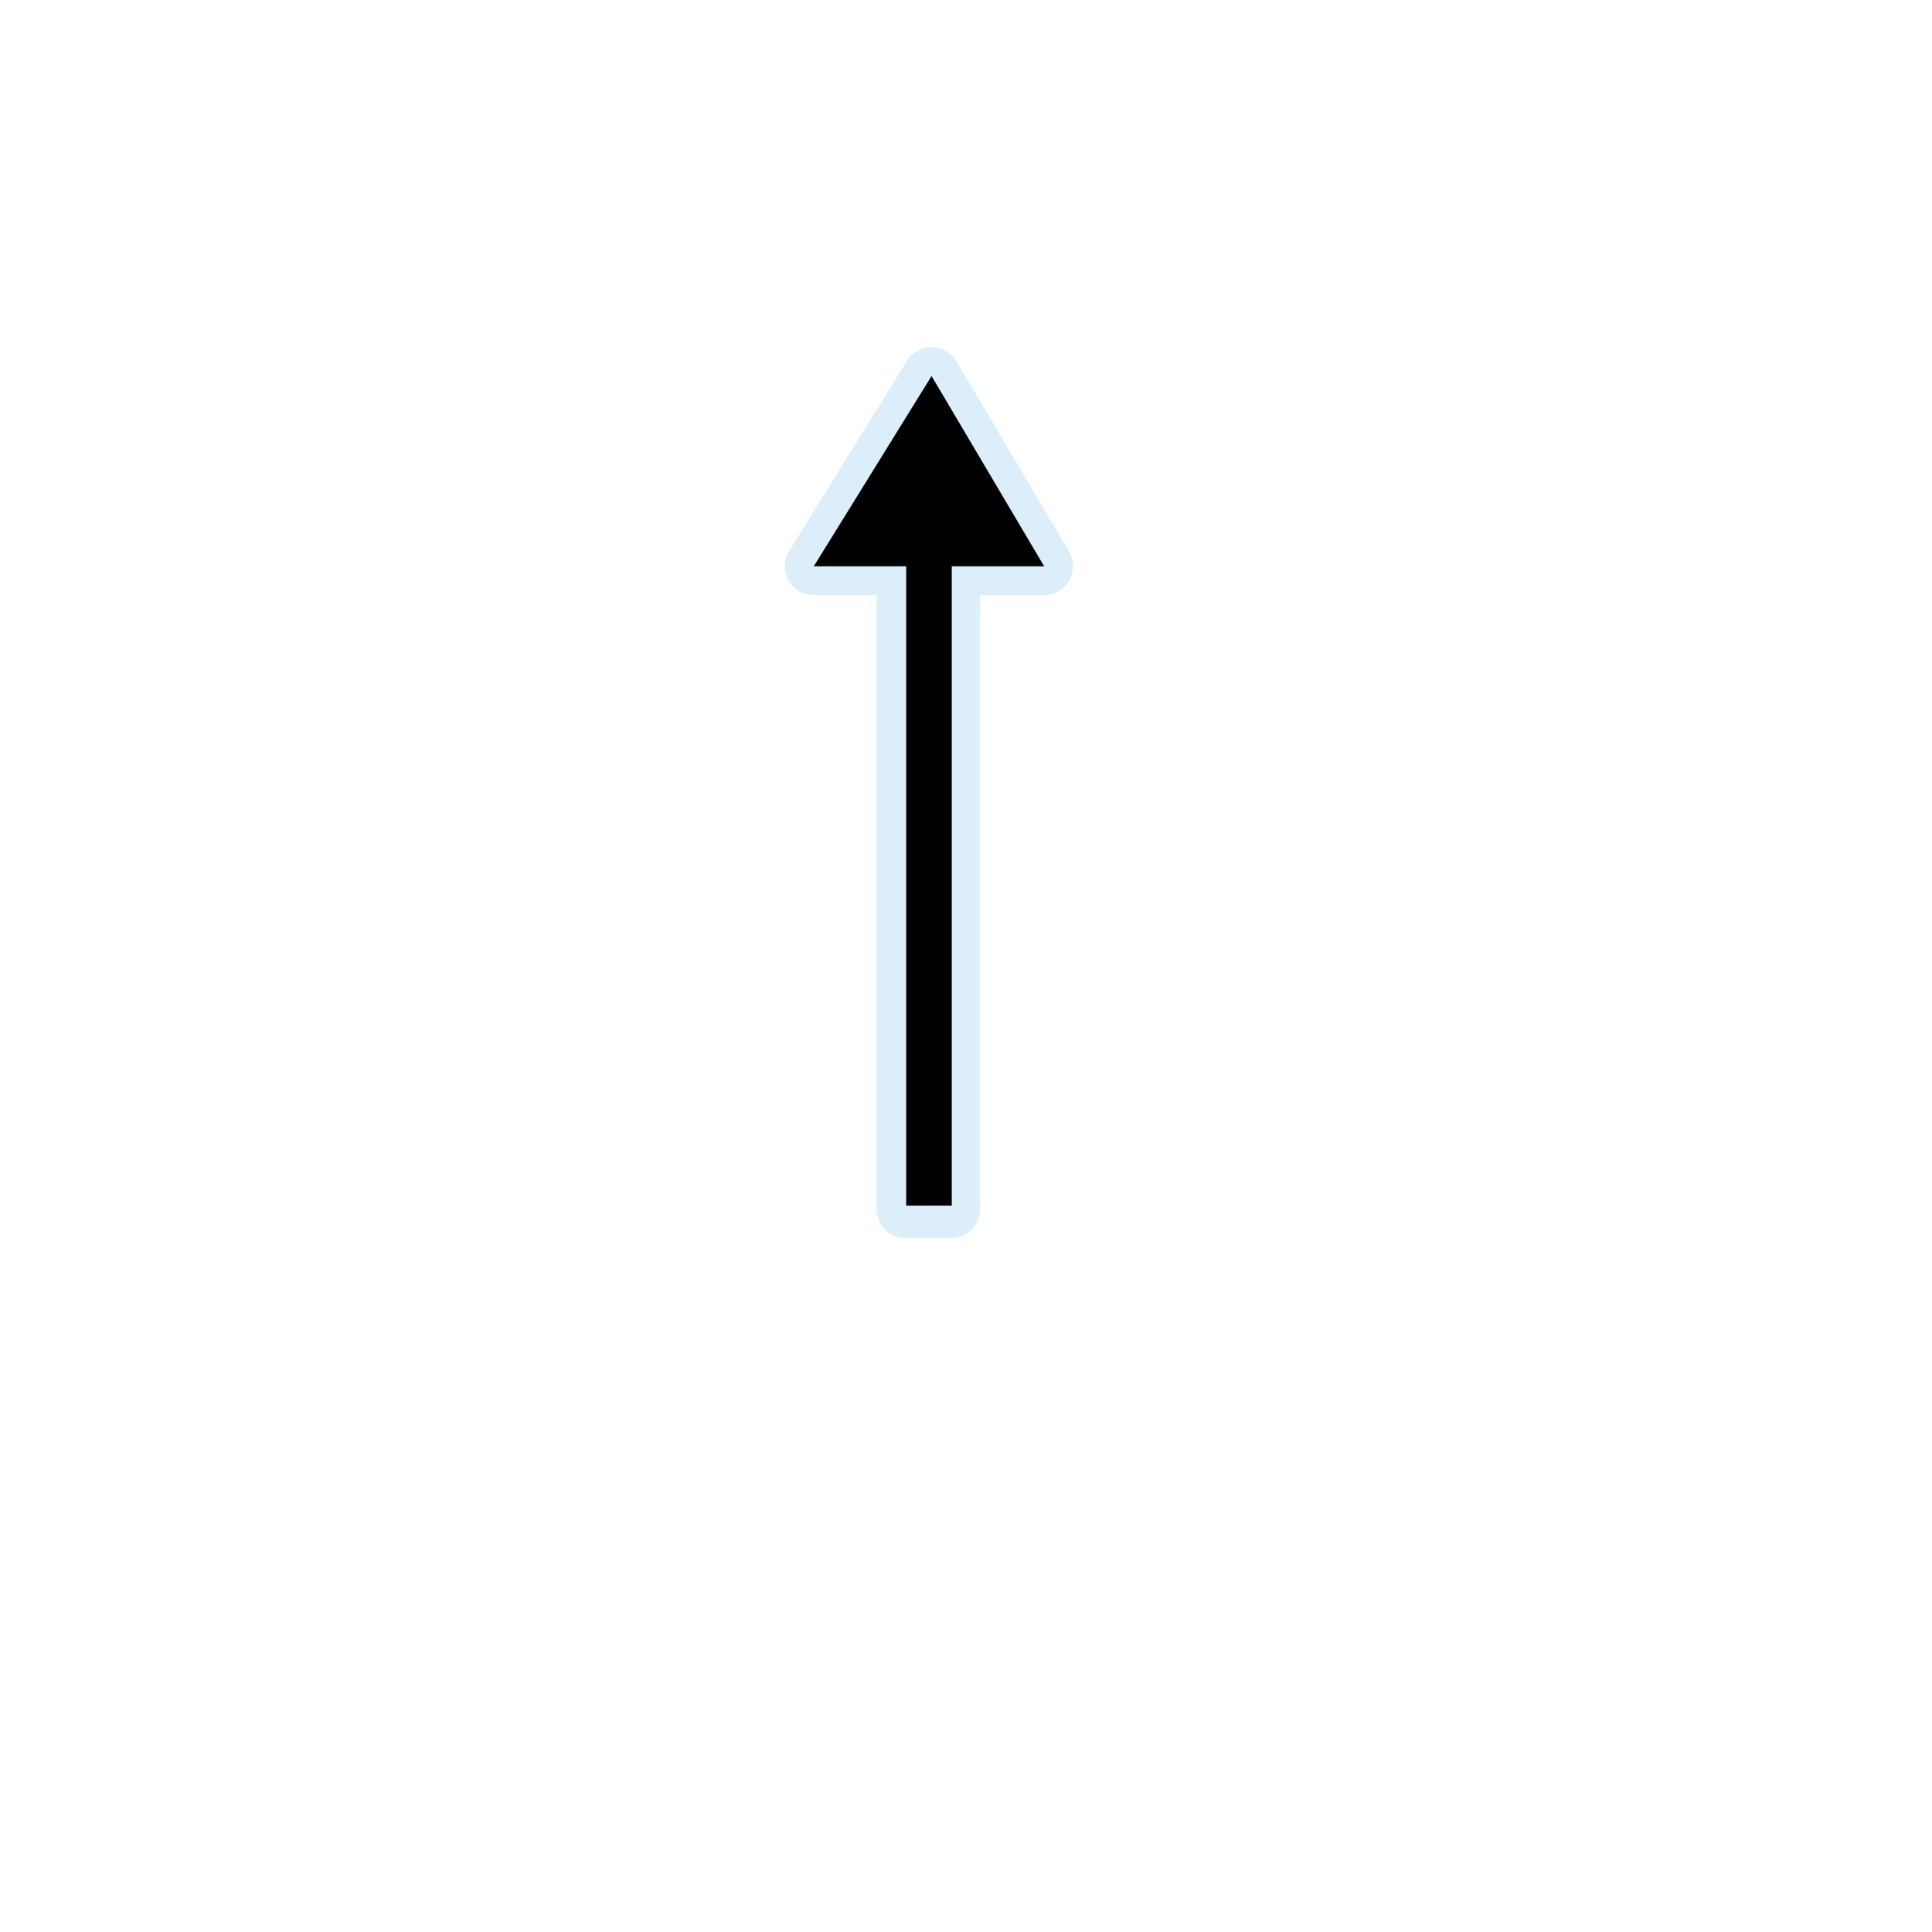
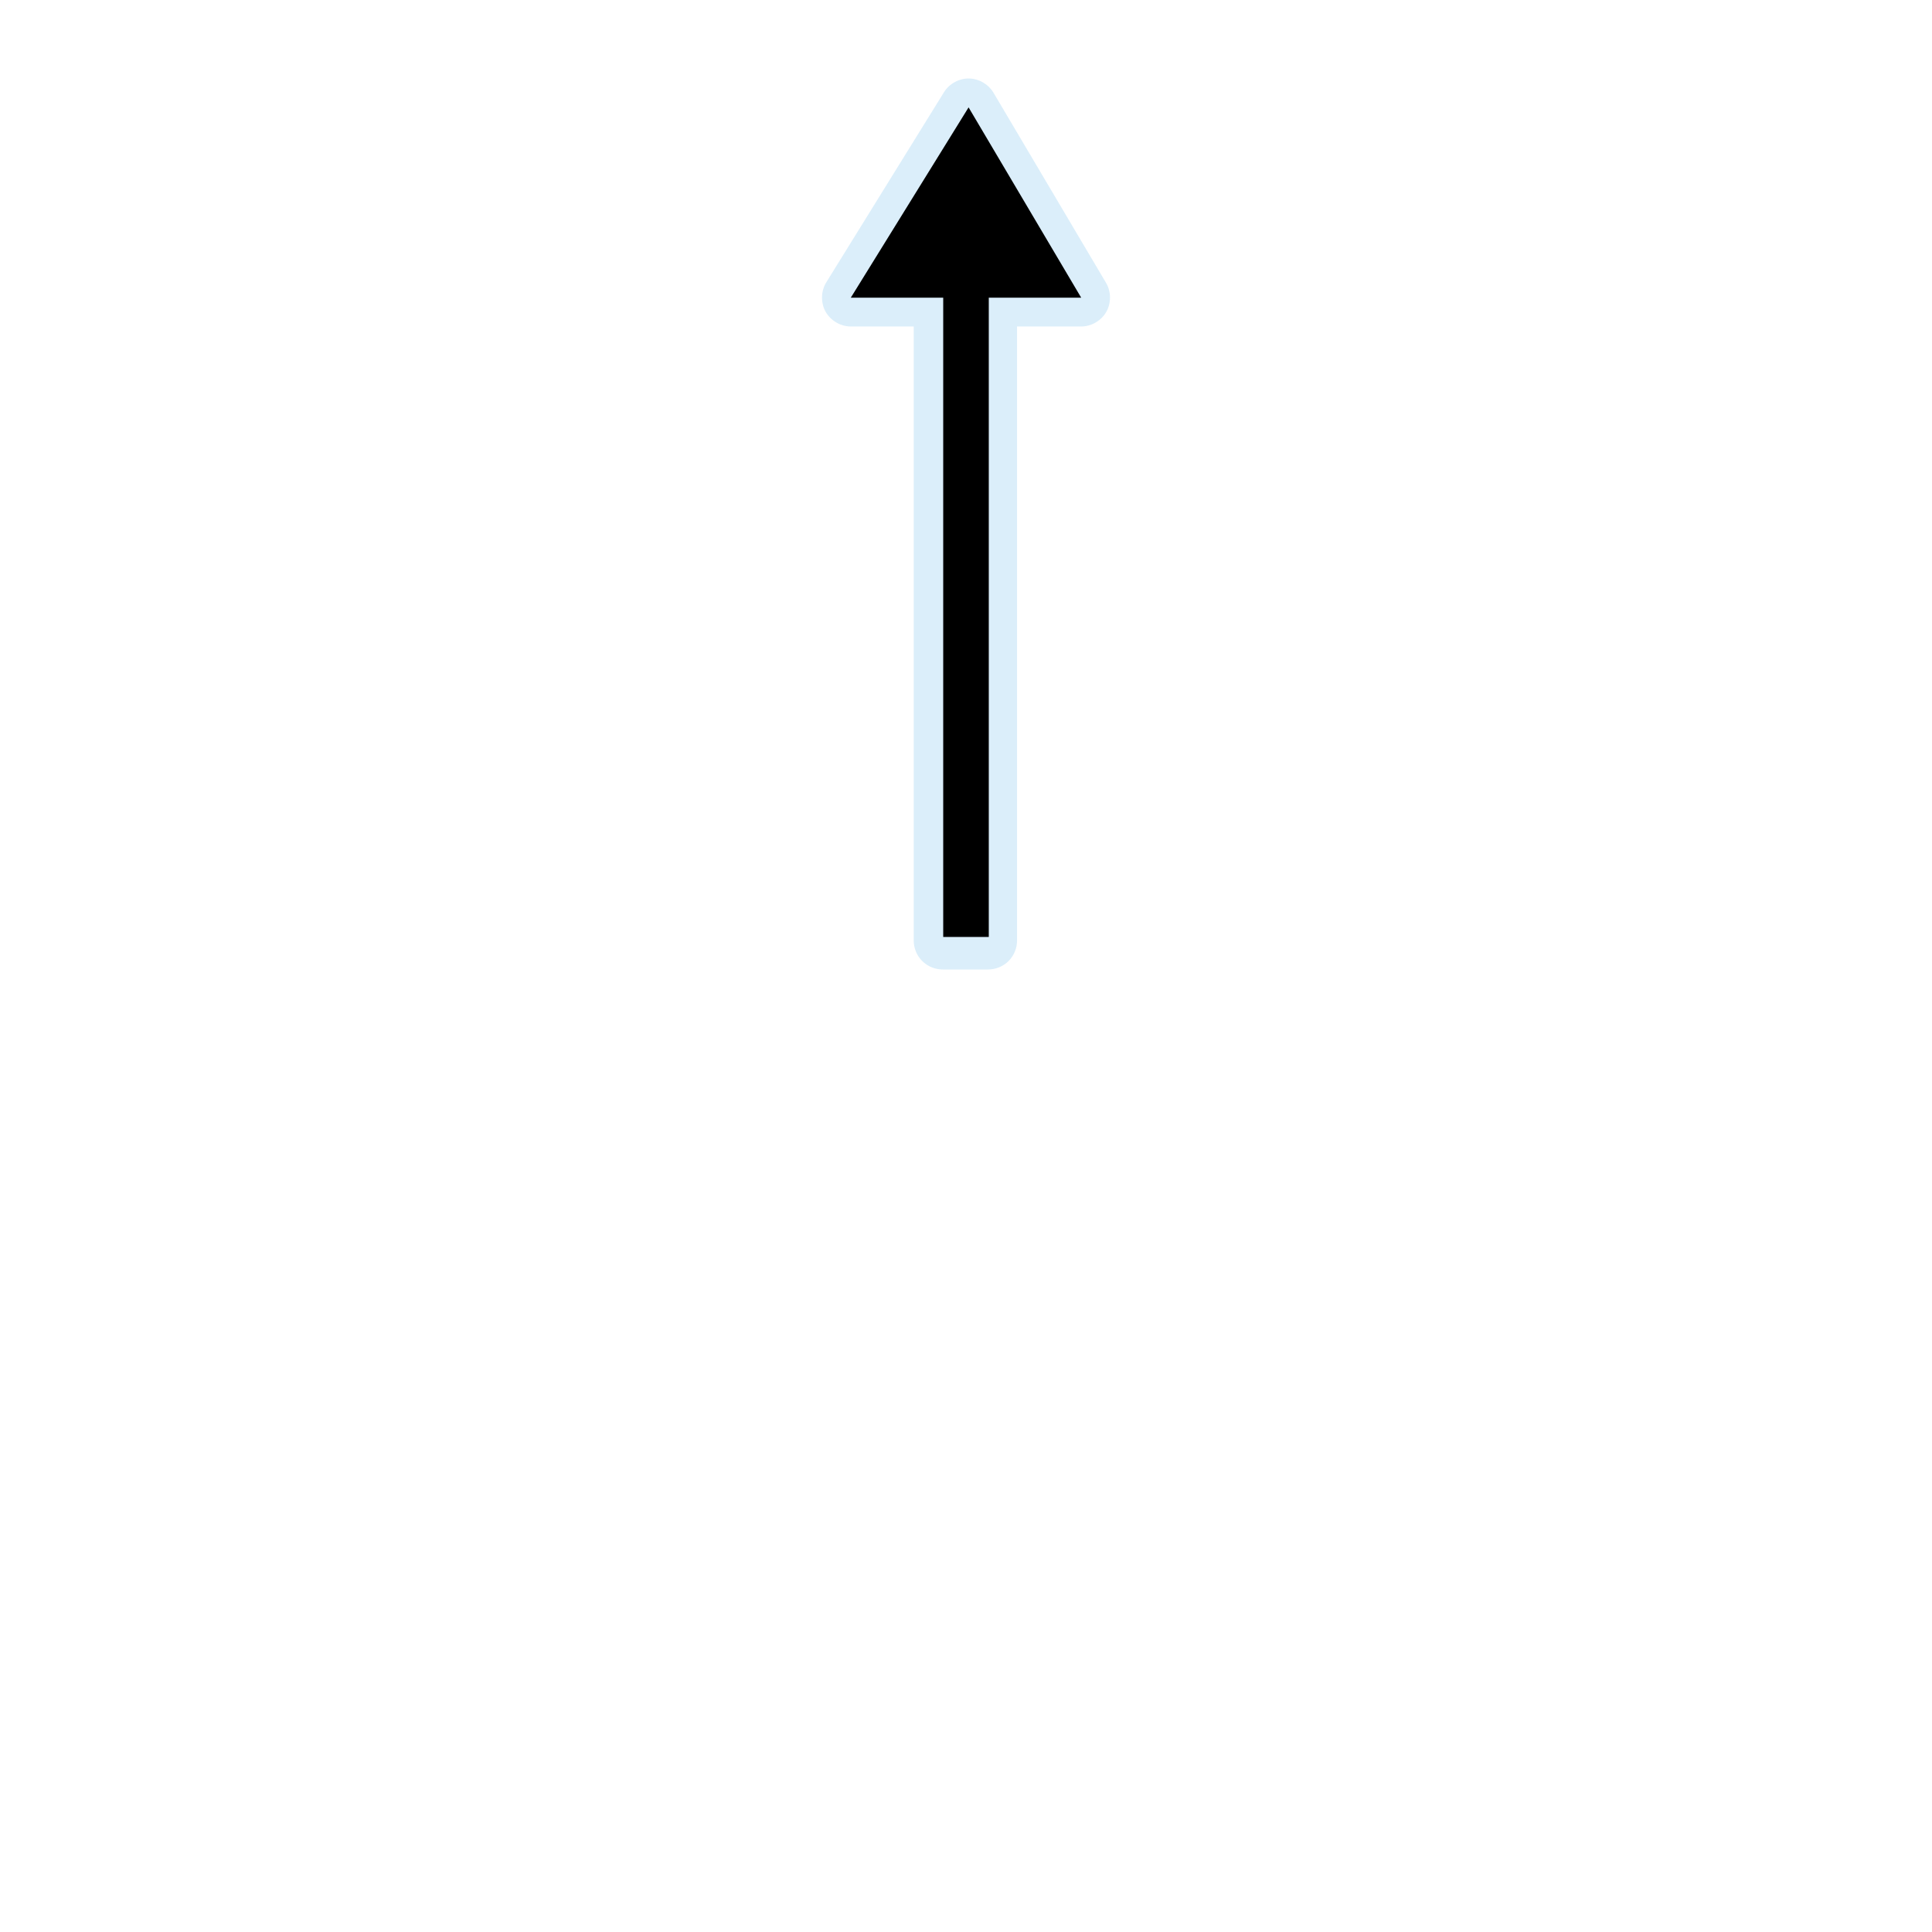
<svg xmlns="http://www.w3.org/2000/svg" width="1060" height="1060" id="svg2" version="1.1">
  <defs id="defs13">
    </defs>
-   <path transform="translate(226.2879,192.8985)" style="font-size:medium;font-style:normal;font-variant:normal;font-weight:normal;font-stretch:normal;text-indent:0;text-align:start;text-decoration:none;line-height:normal;letter-spacing:normal;word-spacing:normal;text-transform:none;direction:ltr;block-progression:tb;writing-mode:lr-tb;text-anchor:start;baseline-shift:baseline;opacity:0.439;color:#000000;fill:#acd8f3;fill-opacity:1;fill-rule:nonzero;stroke:#a35151;stroke-width:0;stroke-linecap:round;stroke-linejoin:miter;stroke-miterlimit:4;stroke-opacity:1;stroke-dashoffset:0;marker:none;visibility:visible;display:inline;overflow:visible;enable-background:accumulate;font-family:Sans;-inkscape-font-specification:Sans" d="m 285.375,-2.438 c -5.552,-0.192 -11.107,2.777 -14.031,7.5 l -64.625,104.375 c -2.946,4.773 -3.09,11.144 -0.361,16.045 2.729,4.901 8.221,8.134 13.83,8.143 l 34.531,0 0,336.938 c 0.004,4.147 1.712,8.267 4.645,11.199 2.932,2.932 7.052,4.641 11.199,4.645 l 25,0 c 4.147,-0.004 8.267,-1.712 11.199,-4.645 2.932,-2.932 4.641,-7.052 4.645,-11.199 l 0,-336.938 35.188,0 c 5.557,-0.002 11.006,-3.166 13.762,-7.992 2.757,-4.825 2.714,-11.126 -0.106,-15.914 L 298.469,5.344 C 295.775,0.784 290.668,-2.251 285.375,-2.438 z" id="path3899" />
-   <path style="color:#000000;fill:none;stroke:#000000;stroke-width:25;stroke-linecap:butt;stroke-linejoin:miter;stroke-miterlimit:4;stroke-opacity:1;stroke-dasharray:none;stroke-dashoffset:0;marker:none;visibility:visible;display:inline;overflow:visible;enable-background:accumulate" d="m 509.688,661.461 0,-399.739" id="path3065" />
-   <path style="fill:#000000;fill-opacity:1;stroke:none" d="m 446.489,310.705 126.397,0.005 -61.78,-104.403" id="path3822-6-6-1" />
+   <path style="font-size:medium;font-style:normal;font-variant:normal;font-weight:normal;font-stretch:normal;text-indent:0;text-align:start;text-decoration:none;line-height:normal;letter-spacing:normal;word-spacing:normal;text-transform:none;direction:ltr;block-progression:tb;writing-mode:lr-tb;text-anchor:start;baseline-shift:baseline;opacity:0.439;color:#000000;fill:#acd8f3;fill-opacity:1;fill-rule:nonzero;stroke:#a35151;stroke-width:0;stroke-linecap:round;stroke-linejoin:miter;stroke-miterlimit:4;stroke-opacity:1;stroke-dashoffset:0;marker:none;visibility:visible;display:inline;overflow:visible;enable-background:accumulate;font-family:Sans;-inkscape-font-specification:Sans" d="m 531.975,43.067 c -5.552,-0.192 -11.107,2.777 -14.031,7.5 l -64.625,104.375 c -2.946,4.773 -3.09,11.144 -0.361,16.045 2.729,4.901 8.221,8.134 13.83,8.143 l 34.531,0 0,336.938 c 0.004,4.147 1.712,8.267 4.645,11.199 2.932,2.932 7.052,4.641 11.199,4.645 l 25,0 c 4.147,-0.004 8.267,-1.712 11.199,-4.645 2.932,-2.932 4.641,-7.052 4.645,-11.199 l 0,-336.938 35.188,0 c 5.557,-0.002 11.006,-3.166 13.762,-7.992 2.757,-4.825 2.714,-11.126 -0.106,-15.914 L 545.068,50.848 c -2.694,-4.559 -7.801,-7.595 -13.094,-7.781 z" id="path3899" />
+   <path style="color:#000000;fill:none;stroke:#000000;stroke-width:25;stroke-linecap:butt;stroke-linejoin:miter;stroke-miterlimit:4;stroke-opacity:1;stroke-dasharray:none;stroke-dashoffset:0;marker:none;visibility:visible;display:inline;overflow:visible;enable-background:accumulate" d="m 529.999,514.067 0,-399.739" id="path3065" />
+   <path style="fill:#000000;fill-opacity:1;stroke:none" d="m 466.8,163.311 126.397,0.005 -61.78,-104.403" id="path3822-6-6-1" />
</svg>
